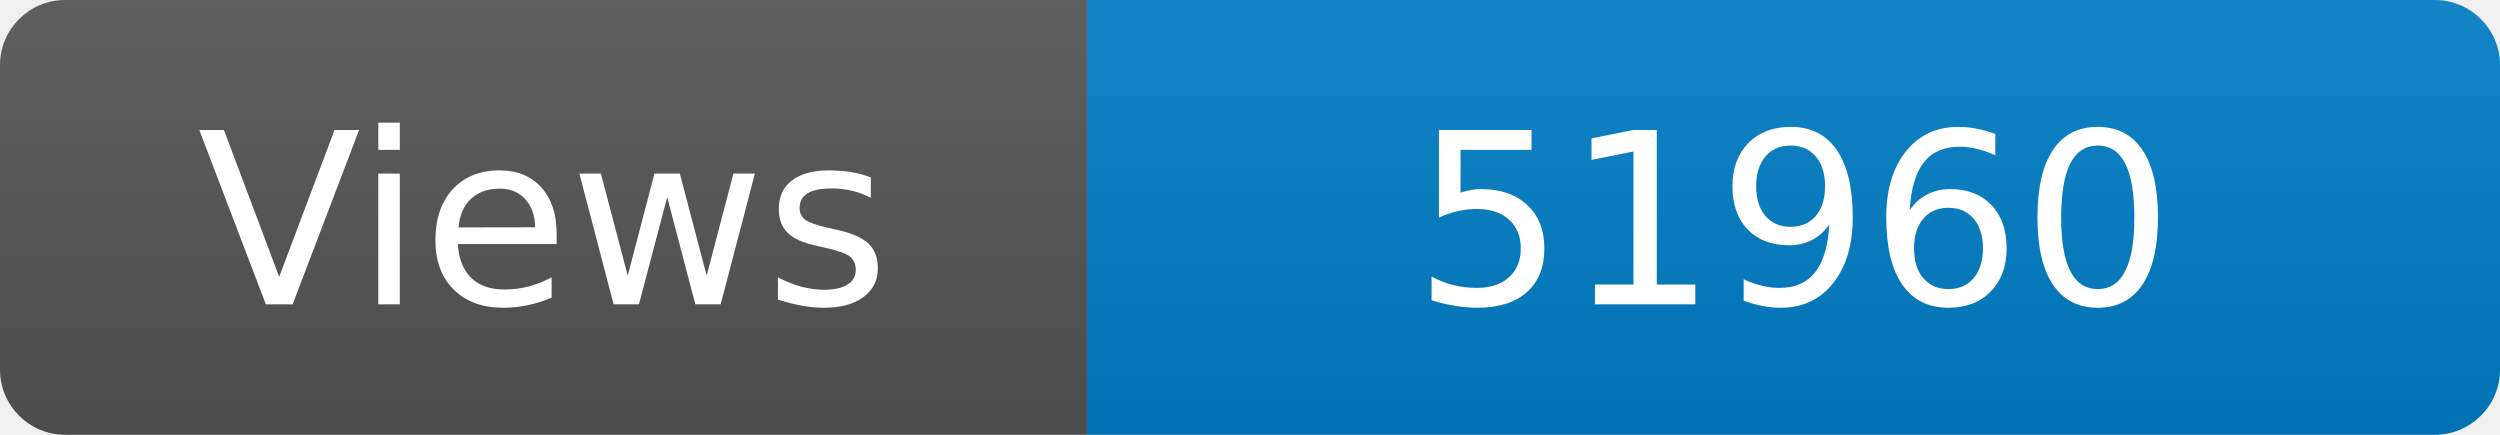
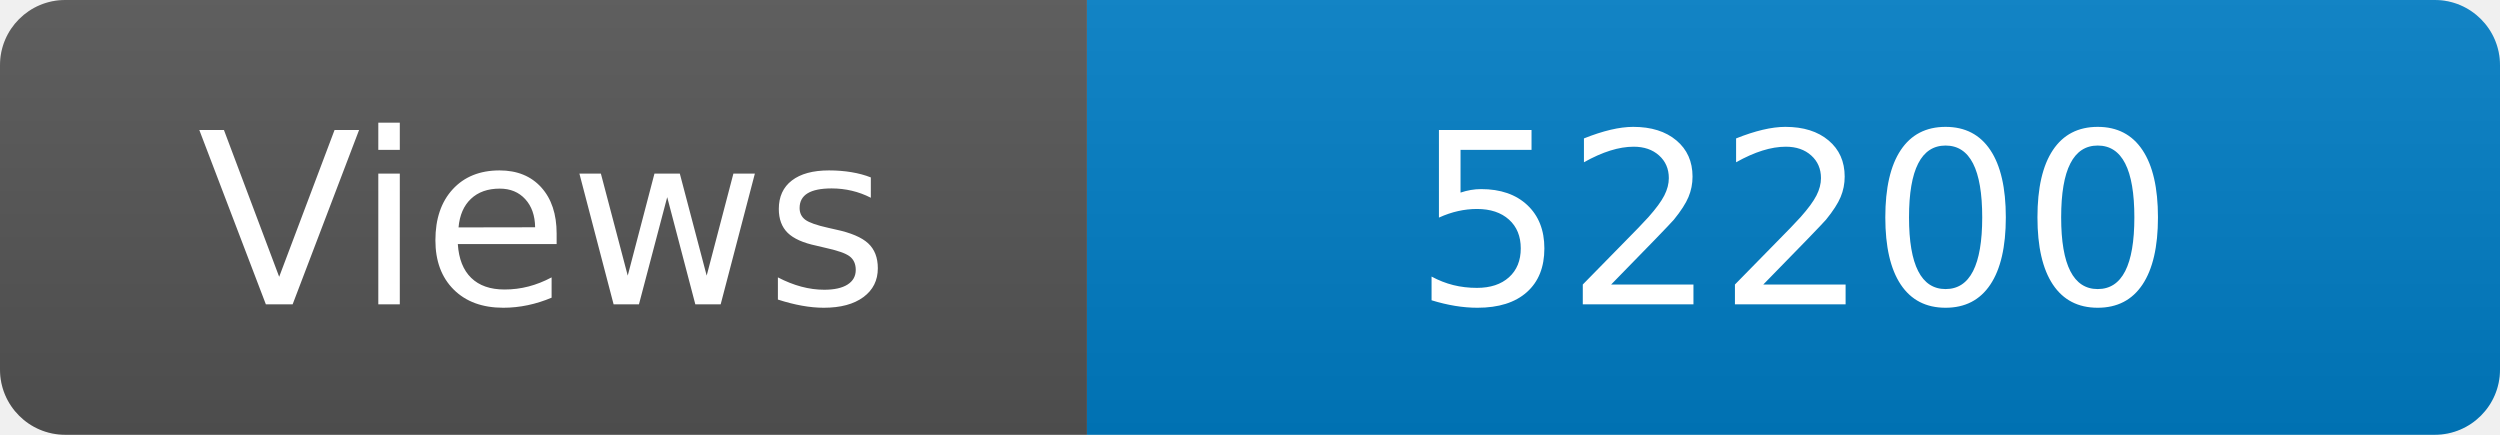
<svg xmlns="http://www.w3.org/2000/svg" width="115" height="20" role="img" aria-label="Maintained?: yes">
  <linearGradient id="s" x2="0" y2="100%">
    <stop offset="0" stop-color="#bbb" stop-opacity=".1" />
    <stop offset="1" stop-opacity=".1" />
  </linearGradient>
  <clipPath id="r">
    <rect width="115" height="20" rx="3" fill="#fff" />
  </clipPath>
  <g clip-path="url(#r)">
    <rect width="50" height="20" fill="#555" />
    <rect x="50" width="160" height="20" fill="#007ec6" />
    <rect width="115" height="20" fill="url(#s)" />
  </g>
  <g fill="#fff" text-anchor="middle" font-family="Verdana,Geneva,DejaVu Sans,sans-serif" font-size="110">
    <text x="250" y="140" transform="scale(.1)" fill="#fff">Views</text>
-     <text x="825" y="140" transform="scale(.1)" fill="#fff">51960</text>
+     <text x="825" y="140" transform="scale(.1)" fill="#fff">52200</text>
  </g>
</svg>
